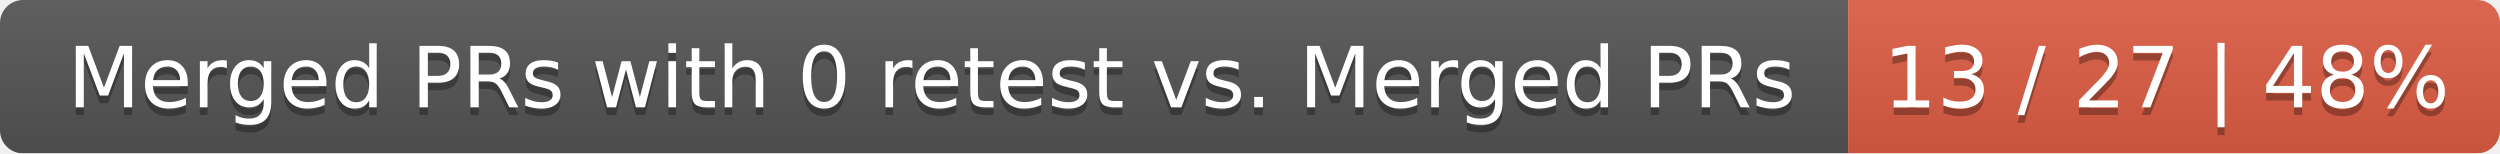
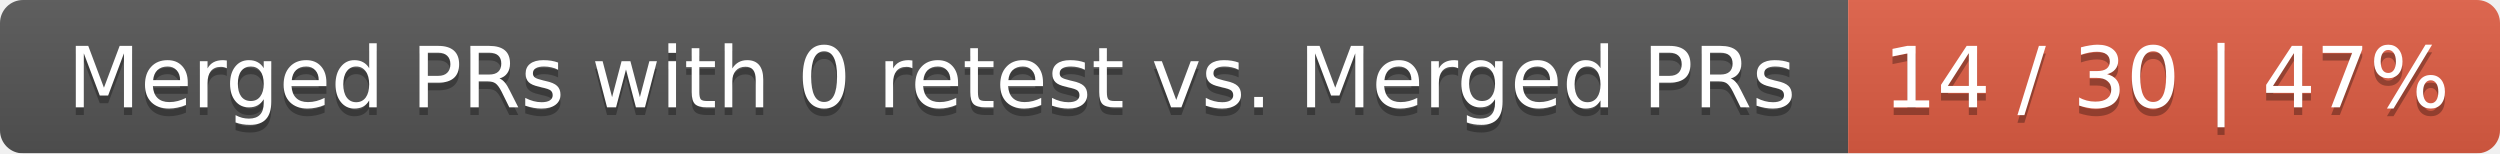
<svg xmlns="http://www.w3.org/2000/svg" width="326" height="20">
  <linearGradient id="smooth" x2="0" y2="100%">
    <stop offset="0" stop-color="#bbb" stop-opacity=".1" />
    <stop offset="1" stop-opacity=".1" />
  </linearGradient>
  <mask id="round">
    <rect width="326" height="20" rx="3" fill="#fff" />
  </mask>
  <g mask="url(#round)">
    <rect width="241" height="20" fill="#555" />
    <rect x="241" width="85" height="20" fill="#e05d44" />
    <rect width="326" height="20" fill="url(#smooth)" />
  </g>
  <g fill="#fff" text-anchor="middle" font-family="DejaVu Sans,Verdana,Geneva,sans-serif" font-size="11">
    <text x="121.5" y="15" fill="#010101" fill-opacity=".3">Merged PRs with 0 retest vs. Merged PRs</text>
    <text x="121.5" y="14">Merged PRs with 0 retest vs. Merged PRs</text>
-     <text x="282.5" y="15" fill="#010101" fill-opacity=".3">13 / 27 | 48%</text>
-     <text x="282.5" y="14">13 / 27 | 48%</text>
+     <text x="282.5" y="15" fill="#010101" fill-opacity=".3">14 / 30 | 47%</text>
+     <text x="282.5" y="14">14 / 30 | 47%</text>
  </g>
</svg>
